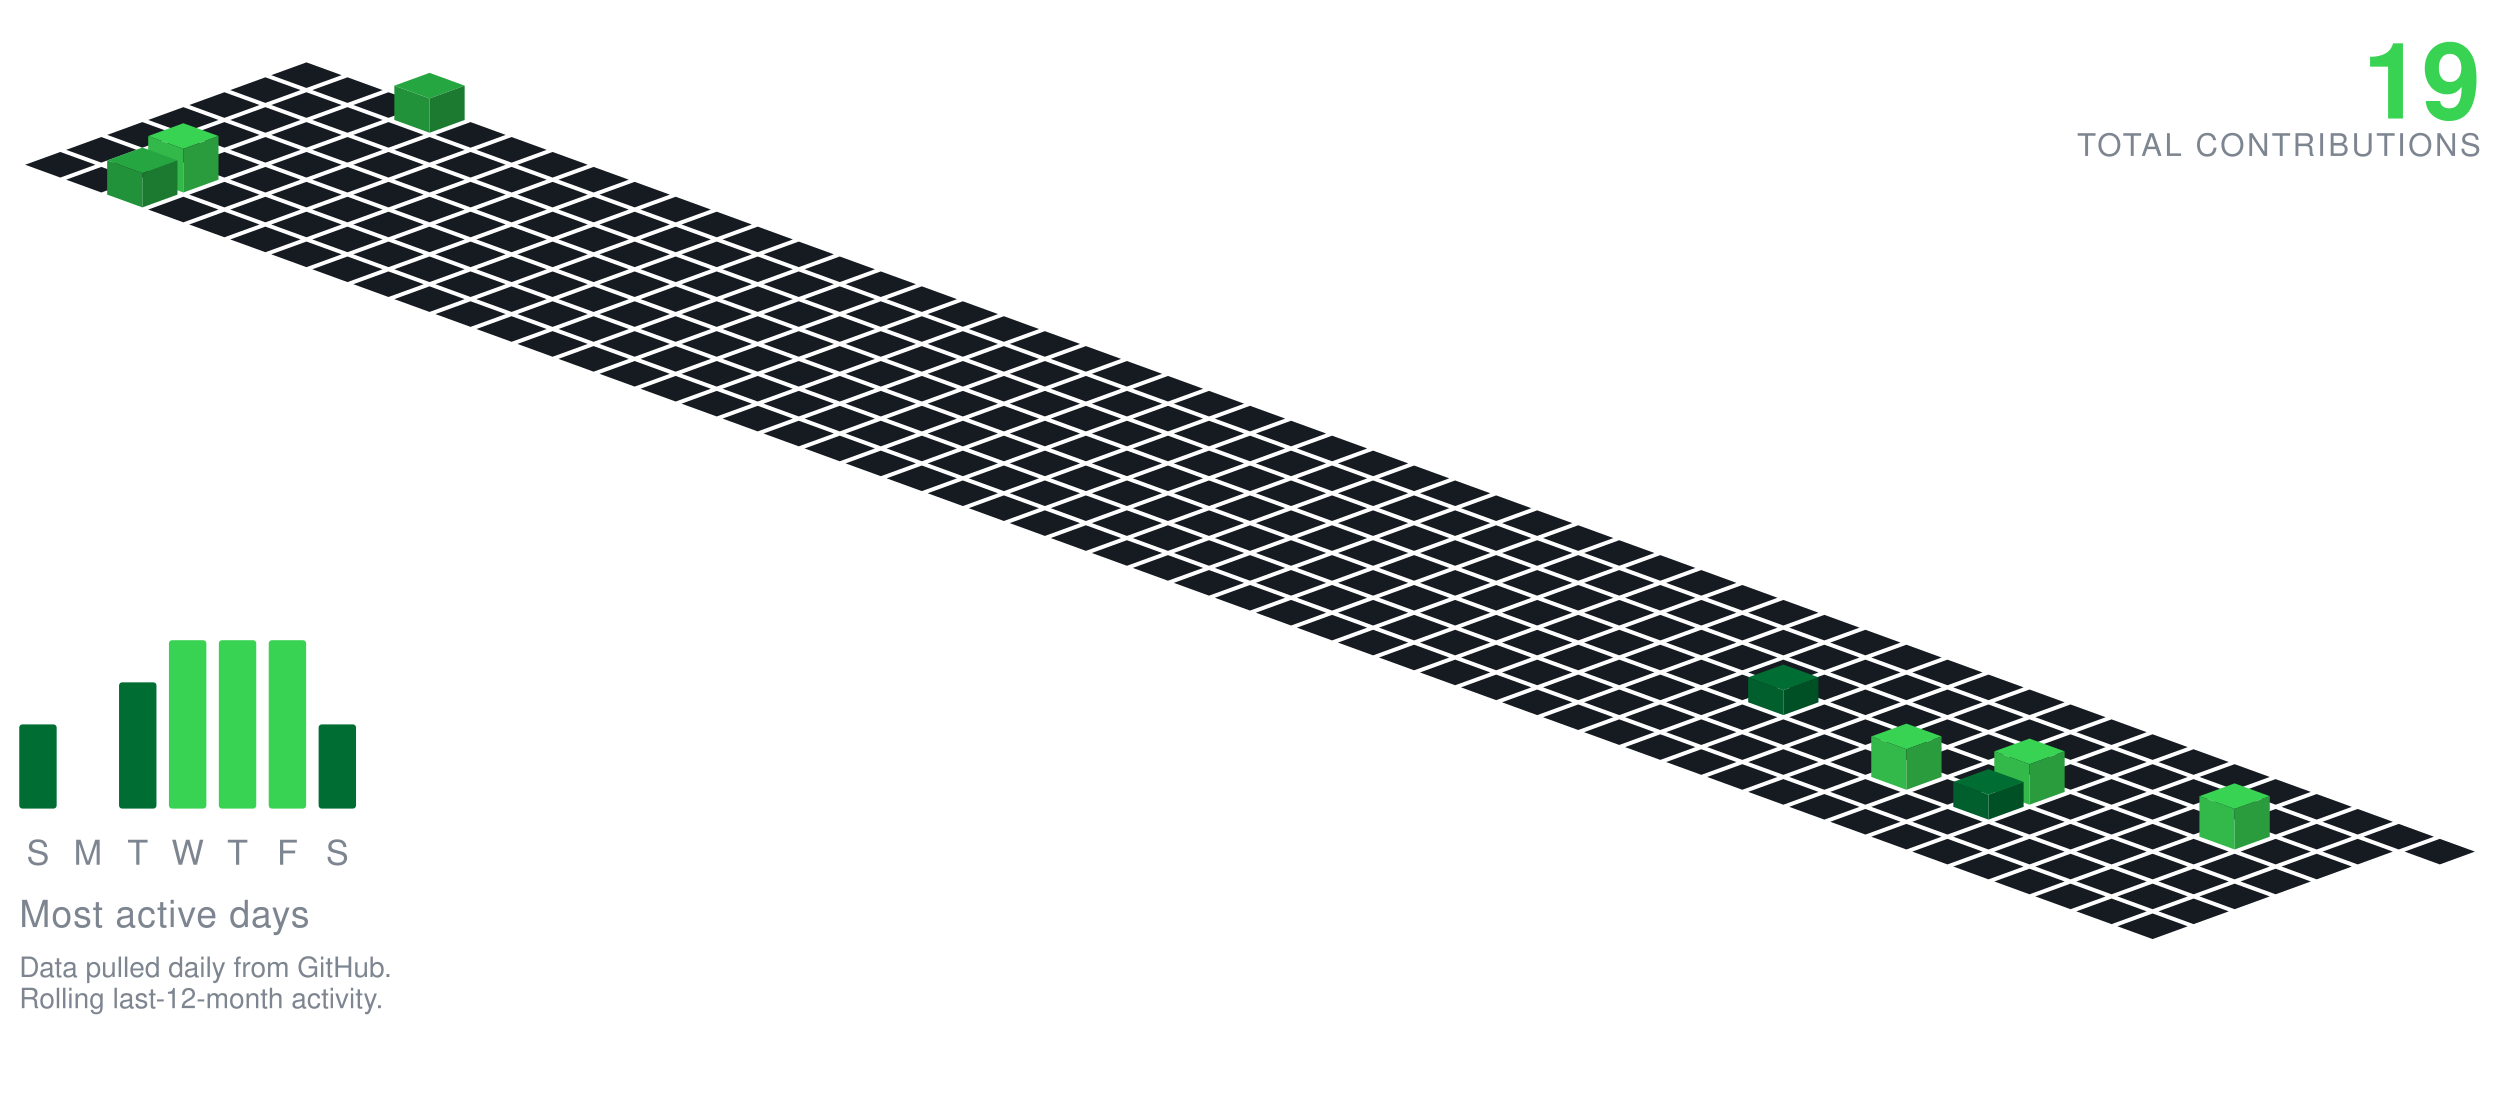
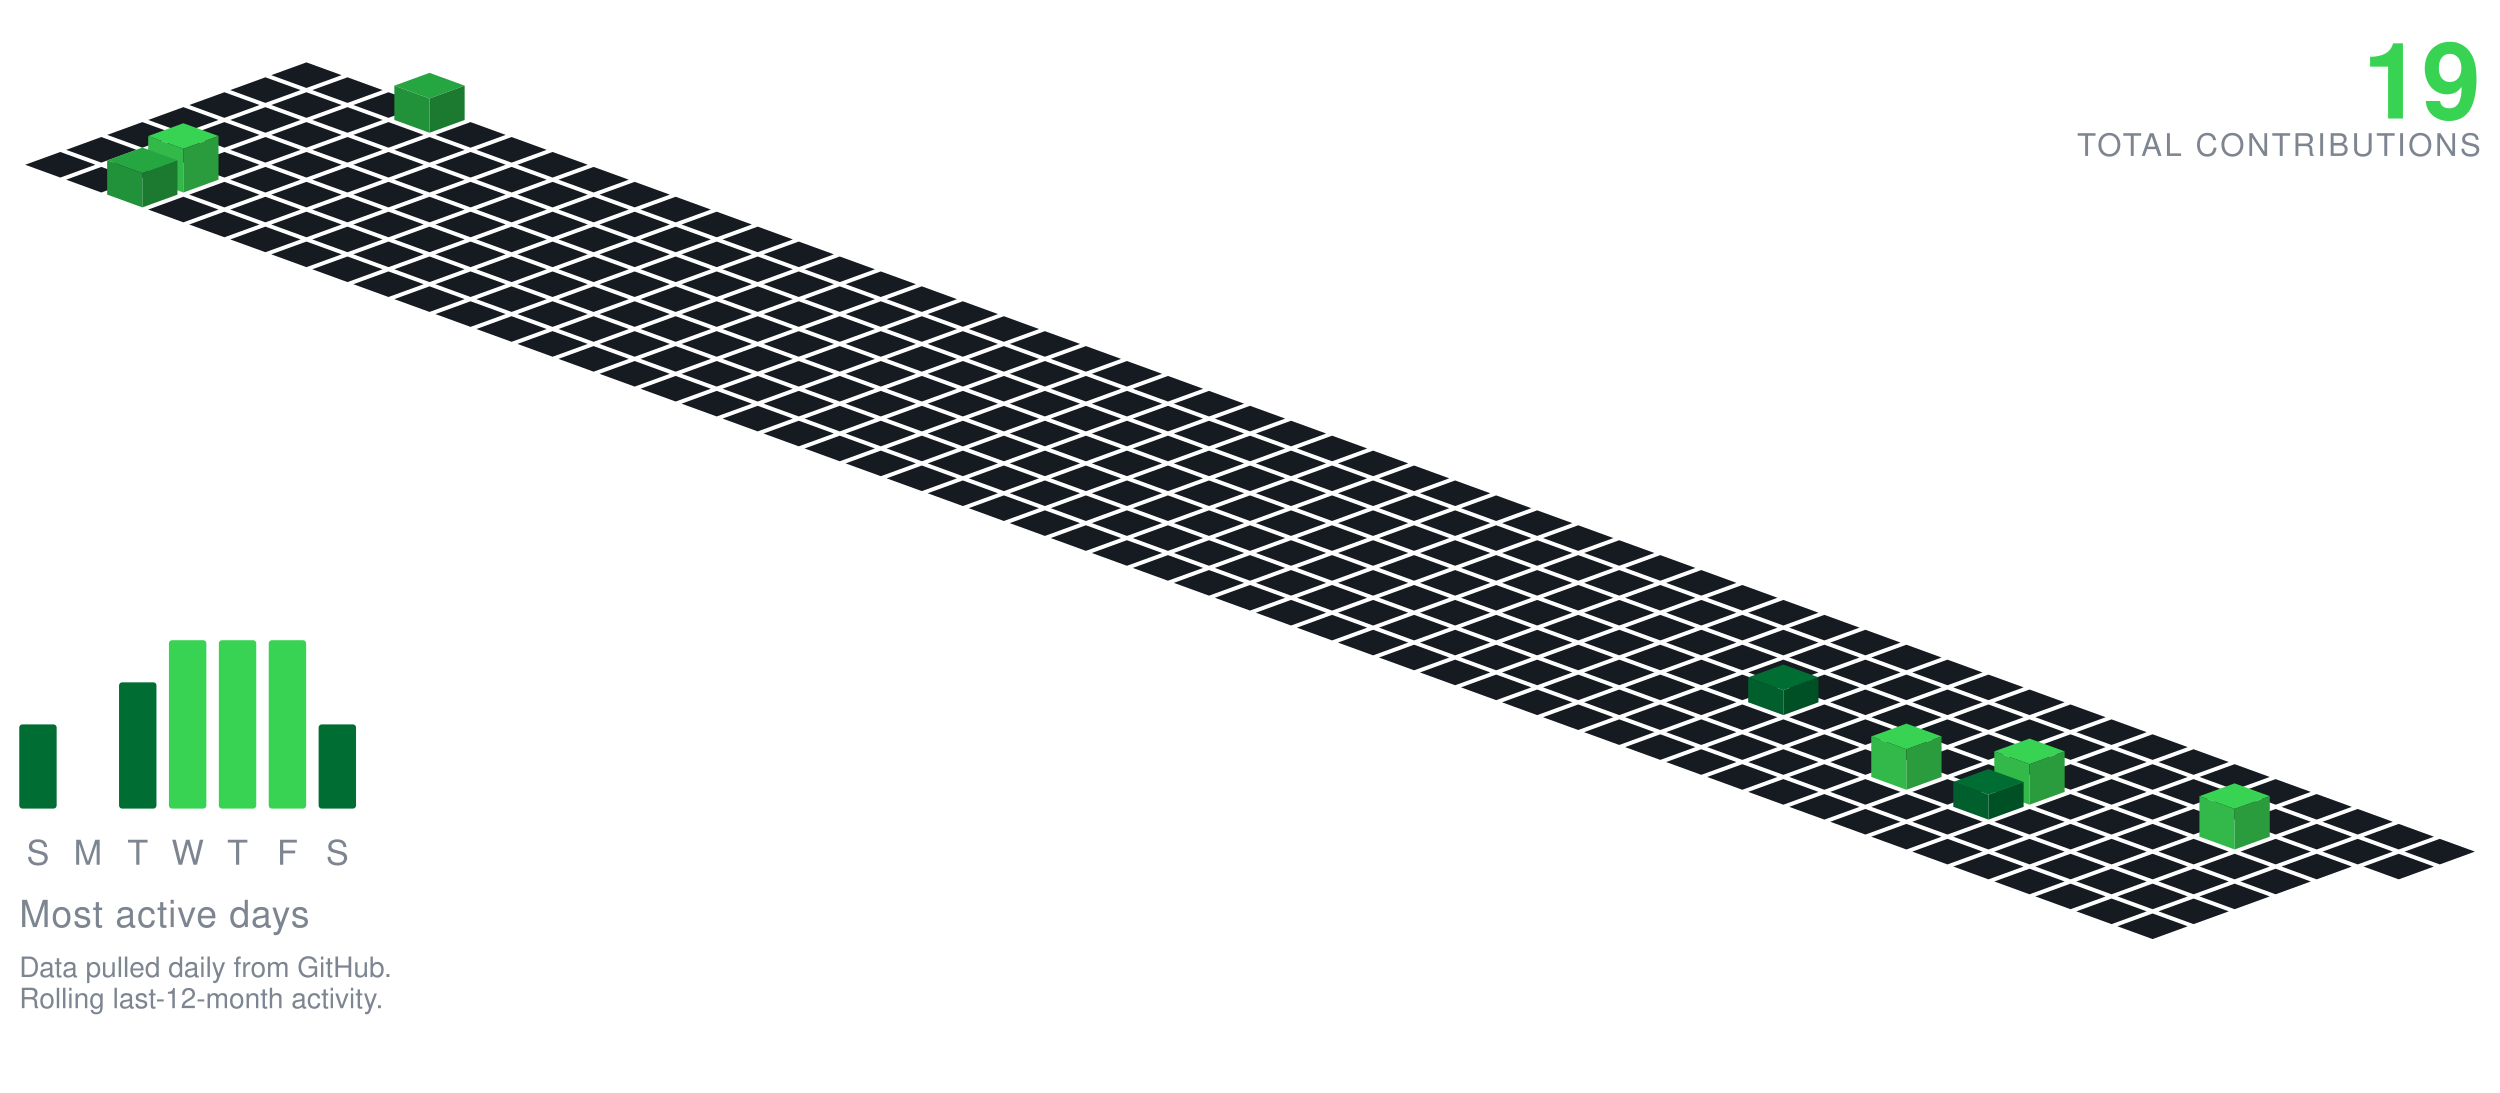
<svg xmlns="http://www.w3.org/2000/svg" viewBox="-98.09 -20.00 801.34 350.30" width="801" height="350">
  <polygon points="0.00,0.00 11.28,4.10 0.00,8.21 -11.28,4.10" fill="#161b22" />
  <polygon points="-13.16,4.79 -1.88,8.89 -13.16,13.00 -24.43,8.89" fill="#161b22" />
  <polygon points="13.16,4.79 24.43,8.89 13.16,13.00 1.88,8.89" fill="#161b22" />
  <polygon points="-26.31,9.58 -15.04,13.68 -26.31,17.79 -37.59,13.68" fill="#161b22" />
  <polygon points="0.00,9.58 11.28,13.68 0.00,17.79 -11.28,13.68" fill="#161b22" />
  <polygon points="26.31,9.58 37.59,13.68 26.31,17.79 15.04,13.68" fill="#161b22" />
  <polygon points="-39.47,14.36 -28.19,18.47 -39.47,22.57 -50.74,18.47" fill="#161b22" />
  <polygon points="-13.16,14.36 -1.88,18.47 -13.16,22.57 -24.43,18.47" fill="#161b22" />
  <polygon points="13.16,14.36 24.43,18.47 13.16,22.57 1.88,18.47" fill="#161b22" />
  <polygon points="39.47,3.36 50.74,7.47 39.47,11.57 28.19,7.47" fill="#26a641" />
  <polygon points="28.19,18.47 28.19,7.47 39.47,11.57 39.47,22.57" fill="#219239" />
  <polygon points="39.47,22.57 39.47,11.57 50.74,7.47 50.74,18.47" fill="#1c7a30" />
  <polygon points="-52.62,19.15 -41.35,23.26 -52.62,27.36 -63.90,23.26" fill="#161b22" />
  <polygon points="-26.31,19.15 -15.04,23.26 -26.31,27.36 -37.59,23.26" fill="#161b22" />
  <polygon points="0.00,19.15 11.28,23.26 0.00,27.36 -11.28,23.26" fill="#161b22" />
  <polygon points="26.31,19.15 37.59,23.26 26.31,27.36 15.04,23.26" fill="#161b22" />
  <polygon points="52.62,19.15 63.90,23.26 52.62,27.36 41.35,23.26" fill="#161b22" />
  <polygon points="-65.78,23.94 -54.50,28.05 -65.78,32.15 -77.05,28.05" fill="#161b22" />
  <polygon points="-39.47,23.94 -28.19,28.05 -39.47,32.15 -50.74,28.05" fill="#161b22" />
  <polygon points="-13.16,23.94 -1.88,28.05 -13.16,32.15 -24.43,28.05" fill="#161b22" />
  <polygon points="13.16,23.94 24.43,28.05 13.16,32.15 1.88,28.05" fill="#161b22" />
  <polygon points="39.47,23.94 50.74,28.05 39.47,32.15 28.19,28.05" fill="#161b22" />
  <polygon points="65.78,23.94 77.05,28.05 65.78,32.15 54.50,28.05" fill="#161b22" />
  <polygon points="-78.93,28.73 -67.66,32.83 -78.93,36.94 -90.21,32.83" fill="#161b22" />
  <polygon points="-52.62,28.73 -41.35,32.83 -52.62,36.94 -63.90,32.83" fill="#161b22" />
  <polygon points="-26.31,28.73 -15.04,32.83 -26.31,36.94 -37.59,32.83" fill="#161b22" />
  <polygon points="0.00,28.73 11.28,32.83 0.00,36.94 -11.28,32.83" fill="#161b22" />
  <polygon points="26.31,28.73 37.59,32.83 26.31,36.94 15.04,32.83" fill="#161b22" />
  <polygon points="52.62,28.73 63.90,32.83 52.62,36.94 41.35,32.83" fill="#161b22" />
  <polygon points="78.93,28.73 90.21,32.83 78.93,36.94 67.66,32.83" fill="#161b22" />
  <polygon points="-65.78,33.52 -54.50,37.62 -65.78,41.73 -77.05,37.62" fill="#161b22" />
  <polygon points="-13.16,33.52 -1.88,37.62 -13.16,41.73 -24.43,37.62" fill="#161b22" />
  <polygon points="13.16,33.52 24.43,37.62 13.16,41.73 1.88,37.62" fill="#161b22" />
  <polygon points="39.47,33.52 50.74,37.62 39.47,41.73 28.19,37.62" fill="#161b22" />
  <polygon points="65.78,33.52 77.05,37.62 65.78,41.73 54.50,37.62" fill="#161b22" />
  <polygon points="92.09,33.52 103.37,37.62 92.09,41.73 80.81,37.62" fill="#161b22" />
  <polygon points="-39.47,19.52 -28.19,23.62 -39.47,27.73 -50.74,23.62" fill="#39d353" />
  <polygon points="-50.74,37.62 -50.74,23.62 -39.47,27.73 -39.47,41.73" fill="#32b949" />
  <polygon points="-39.47,41.73 -39.47,27.73 -28.19,23.62 -28.19,37.62" fill="#2a9c3d" />
  <polygon points="-26.31,38.31 -15.04,42.41 -26.31,46.51 -37.59,42.41" fill="#161b22" />
  <polygon points="0.00,38.31 11.28,42.41 0.00,46.51 -11.28,42.41" fill="#161b22" />
  <polygon points="26.31,38.31 37.59,42.41 26.31,46.51 15.04,42.41" fill="#161b22" />
  <polygon points="52.62,38.31 63.90,42.41 52.62,46.51 41.35,42.41" fill="#161b22" />
  <polygon points="78.93,38.31 90.21,42.41 78.93,46.51 67.66,42.41" fill="#161b22" />
  <polygon points="105.25,38.31 116.52,42.41 105.25,46.51 93.97,42.41" fill="#161b22" />
  <polygon points="-52.62,27.31 -41.35,31.41 -52.62,35.51 -63.90,31.41" fill="#26a641" />
  <polygon points="-63.90,42.41 -63.90,31.41 -52.62,35.51 -52.62,46.51" fill="#219239" />
  <polygon points="-52.62,46.51 -52.62,35.51 -41.35,31.41 -41.35,42.41" fill="#1c7a30" />
  <polygon points="-39.47,43.09 -28.19,47.20 -39.47,51.30 -50.74,47.20" fill="#161b22" />
  <polygon points="-13.16,43.09 -1.88,47.20 -13.16,51.30 -24.43,47.20" fill="#161b22" />
  <polygon points="13.16,43.09 24.43,47.20 13.16,51.30 1.88,47.20" fill="#161b22" />
  <polygon points="39.47,43.09 50.74,47.20 39.47,51.30 28.19,47.20" fill="#161b22" />
  <polygon points="65.78,43.09 77.05,47.20 65.78,51.30 54.50,47.20" fill="#161b22" />
  <polygon points="92.09,43.09 103.37,47.20 92.09,51.30 80.81,47.20" fill="#161b22" />
  <polygon points="118.40,43.09 129.68,47.20 118.40,51.30 107.12,47.20" fill="#161b22" />
  <polygon points="-26.31,47.88 -15.04,51.99 -26.31,56.09 -37.59,51.99" fill="#161b22" />
  <polygon points="0.00,47.88 11.28,51.99 0.00,56.09 -11.28,51.99" fill="#161b22" />
  <polygon points="26.31,47.88 37.59,51.99 26.31,56.09 15.04,51.99" fill="#161b22" />
  <polygon points="52.62,47.88 63.90,51.99 52.62,56.09 41.35,51.99" fill="#161b22" />
  <polygon points="78.93,47.88 90.21,51.99 78.93,56.09 67.66,51.99" fill="#161b22" />
  <polygon points="105.25,47.88 116.52,51.99 105.25,56.09 93.97,51.99" fill="#161b22" />
  <polygon points="131.56,47.88 142.83,51.99 131.56,56.09 120.28,51.99" fill="#161b22" />
  <polygon points="-13.16,52.67 -1.88,56.78 -13.16,60.88 -24.43,56.78" fill="#161b22" />
  <polygon points="13.16,52.67 24.43,56.78 13.16,60.88 1.88,56.78" fill="#161b22" />
  <polygon points="39.47,52.67 50.74,56.78 39.47,60.88 28.19,56.78" fill="#161b22" />
  <polygon points="65.78,52.67 77.05,56.78 65.78,60.88 54.50,56.78" fill="#161b22" />
  <polygon points="92.09,52.67 103.37,56.78 92.09,60.88 80.81,56.78" fill="#161b22" />
  <polygon points="118.40,52.67 129.68,56.78 118.40,60.88 107.12,56.78" fill="#161b22" />
  <polygon points="144.71,52.67 155.99,56.78 144.71,60.88 133.44,56.78" fill="#161b22" />
  <polygon points="0.00,57.46 11.28,61.56 0.00,65.67 -11.28,61.56" fill="#161b22" />
  <polygon points="26.31,57.46 37.59,61.56 26.31,65.67 15.04,61.56" fill="#161b22" />
  <polygon points="52.62,57.46 63.90,61.56 52.62,65.67 41.35,61.56" fill="#161b22" />
  <polygon points="78.93,57.46 90.21,61.56 78.93,65.67 67.66,61.56" fill="#161b22" />
  <polygon points="105.25,57.46 116.52,61.56 105.25,65.67 93.97,61.56" fill="#161b22" />
  <polygon points="131.56,57.46 142.83,61.56 131.56,65.67 120.28,61.56" fill="#161b22" />
  <polygon points="157.87,57.46 169.14,61.56 157.87,65.67 146.59,61.56" fill="#161b22" />
  <polygon points="13.16,62.25 24.43,66.35 13.16,70.46 1.88,66.35" fill="#161b22" />
  <polygon points="39.47,62.25 50.74,66.35 39.47,70.46 28.19,66.35" fill="#161b22" />
  <polygon points="65.78,62.25 77.05,66.35 65.78,70.46 54.50,66.35" fill="#161b22" />
  <polygon points="92.09,62.25 103.37,66.35 92.09,70.46 80.81,66.35" fill="#161b22" />
  <polygon points="118.40,62.25 129.68,66.35 118.40,70.46 107.12,66.35" fill="#161b22" />
  <polygon points="144.71,62.25 155.99,66.35 144.71,70.46 133.44,66.35" fill="#161b22" />
  <polygon points="171.02,62.25 182.30,66.35 171.02,70.46 159.75,66.35" fill="#161b22" />
  <polygon points="26.31,67.04 37.59,71.14 26.31,75.24 15.04,71.14" fill="#161b22" />
  <polygon points="52.62,67.04 63.90,71.14 52.62,75.24 41.35,71.14" fill="#161b22" />
  <polygon points="78.93,67.04 90.21,71.14 78.93,75.24 67.66,71.14" fill="#161b22" />
  <polygon points="105.25,67.04 116.52,71.14 105.25,75.24 93.97,71.14" fill="#161b22" />
  <polygon points="131.56,67.04 142.83,71.14 131.56,75.24 120.28,71.14" fill="#161b22" />
  <polygon points="157.87,67.04 169.14,71.14 157.87,75.24 146.59,71.14" fill="#161b22" />
  <polygon points="184.18,67.04 195.46,71.14 184.18,75.24 172.90,71.14" fill="#161b22" />
  <polygon points="39.47,71.82 50.74,75.93 39.47,80.03 28.19,75.93" fill="#161b22" />
  <polygon points="65.78,71.82 77.05,75.93 65.78,80.03 54.50,75.93" fill="#161b22" />
  <polygon points="92.09,71.82 103.37,75.93 92.09,80.03 80.81,75.93" fill="#161b22" />
  <polygon points="118.40,71.82 129.68,75.93 118.40,80.03 107.12,75.93" fill="#161b22" />
  <polygon points="144.71,71.82 155.99,75.93 144.71,80.03 133.44,75.93" fill="#161b22" />
  <polygon points="171.02,71.82 182.30,75.93 171.02,80.03 159.75,75.93" fill="#161b22" />
  <polygon points="197.34,71.82 208.61,75.93 197.34,80.03 186.06,75.93" fill="#161b22" />
  <polygon points="52.62,76.61 63.90,80.72 52.62,84.82 41.35,80.72" fill="#161b22" />
  <polygon points="78.93,76.61 90.21,80.72 78.93,84.82 67.66,80.72" fill="#161b22" />
  <polygon points="105.25,76.61 116.52,80.72 105.25,84.82 93.97,80.72" fill="#161b22" />
  <polygon points="131.56,76.61 142.83,80.72 131.56,84.82 120.28,80.72" fill="#161b22" />
  <polygon points="157.87,76.61 169.14,80.72 157.87,84.82 146.59,80.72" fill="#161b22" />
  <polygon points="184.18,76.61 195.46,80.72 184.18,84.82 172.90,80.72" fill="#161b22" />
  <polygon points="210.49,76.61 221.77,80.72 210.49,84.82 199.21,80.72" fill="#161b22" />
  <polygon points="65.78,81.40 77.05,85.51 65.78,89.61 54.50,85.51" fill="#161b22" />
  <polygon points="92.09,81.40 103.37,85.51 92.09,89.61 80.81,85.51" fill="#161b22" />
  <polygon points="118.40,81.40 129.68,85.51 118.40,89.61 107.12,85.51" fill="#161b22" />
  <polygon points="144.71,81.40 155.99,85.51 144.71,89.61 133.44,85.51" fill="#161b22" />
  <polygon points="171.02,81.40 182.30,85.51 171.02,89.61 159.75,85.51" fill="#161b22" />
  <polygon points="197.34,81.40 208.61,85.51 197.34,89.61 186.06,85.51" fill="#161b22" />
  <polygon points="223.65,81.40 234.92,85.51 223.65,89.61 212.37,85.51" fill="#161b22" />
  <polygon points="78.93,86.19 90.21,90.29 78.93,94.40 67.66,90.29" fill="#161b22" />
  <polygon points="105.25,86.19 116.52,90.29 105.25,94.40 93.97,90.29" fill="#161b22" />
  <polygon points="131.56,86.19 142.83,90.29 131.56,94.40 120.28,90.29" fill="#161b22" />
  <polygon points="157.87,86.19 169.14,90.29 157.87,94.40 146.59,90.29" fill="#161b22" />
  <polygon points="184.18,86.19 195.46,90.29 184.18,94.40 172.90,90.29" fill="#161b22" />
  <polygon points="210.49,86.19 221.77,90.29 210.49,94.40 199.21,90.29" fill="#161b22" />
  <polygon points="236.80,86.19 248.08,90.29 236.80,94.40 225.53,90.29" fill="#161b22" />
  <polygon points="92.09,90.98 103.37,95.08 92.09,99.19 80.81,95.08" fill="#161b22" />
  <polygon points="118.40,90.98 129.68,95.08 118.40,99.19 107.12,95.08" fill="#161b22" />
  <polygon points="144.71,90.98 155.99,95.08 144.71,99.19 133.44,95.08" fill="#161b22" />
  <polygon points="171.02,90.98 182.30,95.08 171.02,99.19 159.75,95.08" fill="#161b22" />
  <polygon points="197.34,90.98 208.61,95.08 197.34,99.19 186.06,95.08" fill="#161b22" />
  <polygon points="223.65,90.98 234.92,95.08 223.65,99.19 212.37,95.08" fill="#161b22" />
  <polygon points="249.96,90.98 261.23,95.08 249.96,99.19 238.68,95.08" fill="#161b22" />
  <polygon points="105.25,95.77 116.52,99.87 105.25,103.97 93.97,99.87" fill="#161b22" />
  <polygon points="131.56,95.77 142.83,99.87 131.56,103.97 120.28,99.87" fill="#161b22" />
  <polygon points="157.87,95.77 169.14,99.87 157.87,103.97 146.59,99.87" fill="#161b22" />
  <polygon points="184.18,95.77 195.46,99.87 184.18,103.97 172.90,99.87" fill="#161b22" />
  <polygon points="210.49,95.77 221.77,99.87 210.49,103.97 199.21,99.87" fill="#161b22" />
  <polygon points="236.80,95.77 248.08,99.87 236.80,103.97 225.53,99.87" fill="#161b22" />
  <polygon points="263.11,95.77 274.39,99.87 263.11,103.97 251.84,99.87" fill="#161b22" />
  <polygon points="118.40,100.55 129.68,104.66 118.40,108.76 107.12,104.66" fill="#161b22" />
  <polygon points="144.71,100.55 155.99,104.66 144.71,108.76 133.44,104.66" fill="#161b22" />
  <polygon points="171.02,100.55 182.30,104.66 171.02,108.76 159.75,104.66" fill="#161b22" />
  <polygon points="197.34,100.55 208.61,104.66 197.34,108.76 186.06,104.66" fill="#161b22" />
  <polygon points="223.65,100.55 234.92,104.66 223.65,108.76 212.37,104.66" fill="#161b22" />
  <polygon points="249.96,100.55 261.23,104.66 249.96,108.76 238.68,104.66" fill="#161b22" />
  <polygon points="276.27,100.55 287.55,104.66 276.27,108.76 264.99,104.66" fill="#161b22" />
  <polygon points="131.56,105.34 142.83,109.45 131.56,113.55 120.28,109.45" fill="#161b22" />
  <polygon points="157.87,105.34 169.14,109.45 157.87,113.55 146.59,109.45" fill="#161b22" />
  <polygon points="184.18,105.34 195.46,109.45 184.18,113.55 172.90,109.45" fill="#161b22" />
  <polygon points="210.49,105.34 221.77,109.45 210.49,113.55 199.21,109.45" fill="#161b22" />
  <polygon points="236.80,105.34 248.08,109.45 236.80,113.55 225.53,109.45" fill="#161b22" />
  <polygon points="263.11,105.34 274.39,109.45 263.11,113.55 251.84,109.45" fill="#161b22" />
  <polygon points="289.43,105.34 300.70,109.45 289.43,113.55 278.15,109.45" fill="#161b22" />
  <polygon points="144.71,110.13 155.99,114.23 144.71,118.34 133.44,114.23" fill="#161b22" />
  <polygon points="171.02,110.13 182.30,114.23 171.02,118.34 159.75,114.23" fill="#161b22" />
  <polygon points="197.34,110.13 208.61,114.23 197.34,118.34 186.06,114.23" fill="#161b22" />
  <polygon points="223.65,110.13 234.92,114.23 223.65,118.34 212.37,114.23" fill="#161b22" />
  <polygon points="249.96,110.13 261.23,114.23 249.96,118.34 238.68,114.23" fill="#161b22" />
  <polygon points="276.27,110.13 287.55,114.23 276.27,118.34 264.99,114.23" fill="#161b22" />
  <polygon points="302.58,110.13 313.86,114.23 302.58,118.34 291.30,114.23" fill="#161b22" />
  <polygon points="157.87,114.92 169.14,119.02 157.87,123.13 146.59,119.02" fill="#161b22" />
  <polygon points="184.18,114.92 195.46,119.02 184.18,123.13 172.90,119.02" fill="#161b22" />
  <polygon points="210.49,114.92 221.77,119.02 210.49,123.13 199.21,119.02" fill="#161b22" />
  <polygon points="236.80,114.92 248.08,119.02 236.80,123.13 225.53,119.02" fill="#161b22" />
  <polygon points="263.11,114.92 274.39,119.02 263.11,123.13 251.84,119.02" fill="#161b22" />
  <polygon points="289.43,114.92 300.70,119.02 289.43,123.13 278.15,119.02" fill="#161b22" />
  <polygon points="315.74,114.92 327.01,119.02 315.74,123.13 304.46,119.02" fill="#161b22" />
  <polygon points="171.02,119.71 182.30,123.81 171.02,127.92 159.75,123.81" fill="#161b22" />
  <polygon points="197.34,119.71 208.61,123.81 197.34,127.92 186.06,123.81" fill="#161b22" />
  <polygon points="223.65,119.71 234.92,123.81 223.65,127.92 212.37,123.81" fill="#161b22" />
  <polygon points="249.96,119.71 261.23,123.81 249.96,127.92 238.68,123.81" fill="#161b22" />
  <polygon points="276.27,119.71 287.55,123.81 276.27,127.92 264.99,123.81" fill="#161b22" />
  <polygon points="302.58,119.71 313.86,123.81 302.58,127.92 291.30,123.81" fill="#161b22" />
  <polygon points="328.89,119.71 340.17,123.81 328.89,127.92 317.62,123.81" fill="#161b22" />
  <polygon points="184.18,124.50 195.46,128.60 184.18,132.70 172.90,128.60" fill="#161b22" />
  <polygon points="210.49,124.50 221.77,128.60 210.49,132.70 199.21,128.60" fill="#161b22" />
  <polygon points="236.80,124.50 248.08,128.60 236.80,132.70 225.53,128.60" fill="#161b22" />
  <polygon points="263.11,124.50 274.39,128.60 263.11,132.70 251.84,128.60" fill="#161b22" />
  <polygon points="289.43,124.50 300.70,128.60 289.43,132.70 278.15,128.60" fill="#161b22" />
  <polygon points="315.74,124.50 327.01,128.60 315.74,132.70 304.46,128.60" fill="#161b22" />
  <polygon points="342.05,124.50 353.32,128.60 342.05,132.70 330.77,128.60" fill="#161b22" />
  <polygon points="197.34,129.28 208.61,133.39 197.34,137.49 186.06,133.39" fill="#161b22" />
  <polygon points="223.65,129.28 234.92,133.39 223.65,137.49 212.37,133.39" fill="#161b22" />
  <polygon points="249.96,129.28 261.23,133.39 249.96,137.49 238.68,133.39" fill="#161b22" />
  <polygon points="276.27,129.28 287.55,133.39 276.27,137.49 264.99,133.39" fill="#161b22" />
  <polygon points="302.58,129.28 313.86,133.39 302.58,137.49 291.30,133.39" fill="#161b22" />
  <polygon points="328.89,129.28 340.17,133.39 328.89,137.49 317.62,133.39" fill="#161b22" />
  <polygon points="355.20,129.28 366.48,133.39 355.20,137.49 343.93,133.39" fill="#161b22" />
  <polygon points="210.49,134.07 221.77,138.18 210.49,142.28 199.21,138.18" fill="#161b22" />
  <polygon points="236.80,134.07 248.08,138.18 236.80,142.28 225.53,138.18" fill="#161b22" />
  <polygon points="263.11,134.07 274.39,138.18 263.11,142.28 251.84,138.18" fill="#161b22" />
  <polygon points="289.43,134.07 300.70,138.18 289.43,142.28 278.15,138.18" fill="#161b22" />
  <polygon points="315.74,134.07 327.01,138.18 315.74,142.28 304.46,138.18" fill="#161b22" />
  <polygon points="342.05,134.07 353.32,138.18 342.05,142.28 330.77,138.18" fill="#161b22" />
  <polygon points="368.36,134.07 379.64,138.18 368.36,142.28 357.08,138.18" fill="#161b22" />
  <polygon points="223.65,138.86 234.92,142.96 223.65,147.07 212.37,142.96" fill="#161b22" />
  <polygon points="249.96,138.86 261.23,142.96 249.96,147.07 238.68,142.96" fill="#161b22" />
  <polygon points="276.27,138.86 287.55,142.96 276.27,147.07 264.99,142.96" fill="#161b22" />
  <polygon points="302.58,138.86 313.86,142.96 302.58,147.07 291.30,142.96" fill="#161b22" />
  <polygon points="328.89,138.86 340.17,142.96 328.89,147.07 317.62,142.96" fill="#161b22" />
  <polygon points="355.20,138.86 366.48,142.96 355.20,147.07 343.93,142.96" fill="#161b22" />
  <polygon points="381.52,138.86 392.79,142.96 381.52,147.07 370.24,142.96" fill="#161b22" />
  <polygon points="236.80,143.65 248.08,147.75 236.80,151.86 225.53,147.75" fill="#161b22" />
  <polygon points="263.11,143.65 274.39,147.75 263.11,151.86 251.84,147.75" fill="#161b22" />
  <polygon points="289.43,143.65 300.70,147.75 289.43,151.86 278.15,147.75" fill="#161b22" />
  <polygon points="315.74,143.65 327.01,147.75 315.74,151.86 304.46,147.75" fill="#161b22" />
  <polygon points="342.05,143.65 353.32,147.75 342.05,151.86 330.77,147.75" fill="#161b22" />
  <polygon points="368.36,143.65 379.64,147.75 368.36,151.86 357.08,147.75" fill="#161b22" />
  <polygon points="394.67,143.65 405.95,147.75 394.67,151.86 383.39,147.75" fill="#161b22" />
  <polygon points="249.96,148.44 261.23,152.54 249.96,156.65 238.68,152.54" fill="#161b22" />
  <polygon points="276.27,148.44 287.55,152.54 276.27,156.65 264.99,152.54" fill="#161b22" />
  <polygon points="302.58,148.44 313.86,152.54 302.58,156.65 291.30,152.54" fill="#161b22" />
  <polygon points="328.89,148.44 340.17,152.54 328.89,156.65 317.62,152.54" fill="#161b22" />
  <polygon points="355.20,148.44 366.48,152.54 355.20,156.65 343.93,152.54" fill="#161b22" />
  <polygon points="381.52,148.44 392.79,152.54 381.52,156.65 370.24,152.54" fill="#161b22" />
  <polygon points="407.83,148.44 419.10,152.54 407.83,156.65 396.55,152.54" fill="#161b22" />
  <polygon points="263.11,153.23 274.39,157.33 263.11,161.43 251.84,157.33" fill="#161b22" />
  <polygon points="289.43,153.23 300.70,157.33 289.43,161.43 278.15,157.33" fill="#161b22" />
  <polygon points="315.74,153.23 327.01,157.33 315.74,161.43 304.46,157.33" fill="#161b22" />
  <polygon points="342.05,153.23 353.32,157.33 342.05,161.43 330.77,157.33" fill="#161b22" />
  <polygon points="368.36,153.23 379.64,157.33 368.36,161.43 357.08,157.33" fill="#161b22" />
  <polygon points="394.67,153.23 405.95,157.33 394.67,161.43 383.39,157.33" fill="#161b22" />
  <polygon points="420.98,153.23 432.26,157.33 420.98,161.43 409.71,157.33" fill="#161b22" />
  <polygon points="276.27,158.01 287.55,162.12 276.27,166.22 264.99,162.12" fill="#161b22" />
  <polygon points="302.58,158.01 313.86,162.12 302.58,166.22 291.30,162.12" fill="#161b22" />
  <polygon points="328.89,158.01 340.17,162.12 328.89,166.22 317.62,162.12" fill="#161b22" />
  <polygon points="355.20,158.01 366.48,162.12 355.20,166.22 343.93,162.12" fill="#161b22" />
  <polygon points="381.52,158.01 392.79,162.12 381.52,166.22 370.24,162.12" fill="#161b22" />
  <polygon points="407.83,158.01 419.10,162.12 407.83,166.22 396.55,162.12" fill="#161b22" />
  <polygon points="434.14,158.01 445.41,162.12 434.14,166.22 422.86,162.12" fill="#161b22" />
  <polygon points="289.43,162.80 300.70,166.91 289.43,171.01 278.15,166.91" fill="#161b22" />
  <polygon points="315.74,162.80 327.01,166.91 315.74,171.01 304.46,166.91" fill="#161b22" />
  <polygon points="342.05,162.80 353.32,166.91 342.05,171.01 330.77,166.91" fill="#161b22" />
  <polygon points="368.36,162.80 379.64,166.91 368.36,171.01 357.08,166.91" fill="#161b22" />
  <polygon points="394.67,162.80 405.95,166.91 394.67,171.01 383.39,166.91" fill="#161b22" />
  <polygon points="420.98,162.80 432.26,166.91 420.98,171.01 409.71,166.91" fill="#161b22" />
  <polygon points="447.29,162.80 458.57,166.91 447.29,171.01 436.02,166.91" fill="#161b22" />
  <polygon points="302.58,167.59 313.86,171.69 302.58,175.80 291.30,171.69" fill="#161b22" />
  <polygon points="328.89,167.59 340.17,171.69 328.89,175.80 317.62,171.69" fill="#161b22" />
  <polygon points="355.20,167.59 366.48,171.69 355.20,175.80 343.93,171.69" fill="#161b22" />
  <polygon points="381.52,167.59 392.79,171.69 381.52,175.80 370.24,171.69" fill="#161b22" />
  <polygon points="407.83,167.59 419.10,171.69 407.83,175.80 396.55,171.69" fill="#161b22" />
  <polygon points="434.14,167.59 445.41,171.69 434.14,175.80 422.86,171.69" fill="#161b22" />
  <polygon points="460.45,167.59 471.73,171.69 460.45,175.80 449.17,171.69" fill="#161b22" />
  <polygon points="315.74,172.38 327.01,176.48 315.74,180.59 304.46,176.48" fill="#161b22" />
  <polygon points="342.05,172.38 353.32,176.48 342.05,180.59 330.77,176.48" fill="#161b22" />
  <polygon points="368.36,172.38 379.64,176.48 368.36,180.59 357.08,176.48" fill="#161b22" />
  <polygon points="394.67,172.38 405.95,176.48 394.67,180.59 383.39,176.48" fill="#161b22" />
  <polygon points="420.98,172.38 432.26,176.48 420.98,180.59 409.71,176.48" fill="#161b22" />
  <polygon points="447.29,172.38 458.57,176.48 447.29,180.59 436.02,176.48" fill="#161b22" />
  <polygon points="473.61,172.38 484.88,176.48 473.61,180.59 462.33,176.48" fill="#161b22" />
  <polygon points="328.89,177.17 340.17,181.27 328.89,185.37 317.62,181.27" fill="#161b22" />
  <polygon points="355.20,177.17 366.48,181.27 355.20,185.37 343.93,181.27" fill="#161b22" />
  <polygon points="381.52,177.17 392.79,181.27 381.52,185.37 370.24,181.27" fill="#161b22" />
  <polygon points="407.83,177.17 419.10,181.27 407.83,185.37 396.55,181.27" fill="#161b22" />
  <polygon points="434.14,177.17 445.41,181.27 434.14,185.37 422.86,181.27" fill="#161b22" />
  <polygon points="460.45,177.17 471.73,181.27 460.45,185.37 449.17,181.27" fill="#161b22" />
  <polygon points="486.76,177.17 498.04,181.27 486.76,185.37 475.48,181.27" fill="#161b22" />
  <polygon points="342.05,181.95 353.32,186.06 342.05,190.16 330.77,186.06" fill="#161b22" />
  <polygon points="368.36,181.95 379.64,186.06 368.36,190.16 357.08,186.06" fill="#161b22" />
  <polygon points="394.67,181.95 405.95,186.06 394.67,190.16 383.39,186.06" fill="#161b22" />
  <polygon points="420.98,181.95 432.26,186.06 420.98,190.16 409.71,186.06" fill="#161b22" />
  <polygon points="447.29,181.95 458.57,186.06 447.29,190.16 436.02,186.06" fill="#161b22" />
  <polygon points="473.61,181.95 484.88,186.06 473.61,190.16 462.33,186.06" fill="#161b22" />
  <polygon points="499.92,181.95 511.19,186.06 499.92,190.16 488.64,186.06" fill="#161b22" />
  <polygon points="355.20,186.74 366.48,190.85 355.20,194.95 343.93,190.85" fill="#161b22" />
  <polygon points="381.52,186.74 392.79,190.85 381.52,194.95 370.24,190.85" fill="#161b22" />
  <polygon points="407.83,186.74 419.10,190.85 407.83,194.95 396.55,190.85" fill="#161b22" />
  <polygon points="434.14,186.74 445.41,190.85 434.14,194.95 422.86,190.85" fill="#161b22" />
  <polygon points="460.45,186.74 471.73,190.85 460.45,194.95 449.17,190.85" fill="#161b22" />
  <polygon points="486.76,186.74 498.04,190.85 486.76,194.95 475.48,190.85" fill="#161b22" />
  <polygon points="513.07,186.74 524.35,190.85 513.07,194.95 501.80,190.85" fill="#161b22" />
  <polygon points="368.36,191.53 379.64,195.64 368.36,199.74 357.08,195.64" fill="#161b22" />
  <polygon points="394.67,191.53 405.95,195.64 394.67,199.74 383.39,195.64" fill="#161b22" />
  <polygon points="420.98,191.53 432.26,195.64 420.98,199.74 409.71,195.64" fill="#161b22" />
  <polygon points="447.29,191.53 458.57,195.64 447.29,199.74 436.02,195.64" fill="#161b22" />
  <polygon points="473.61,191.53 484.88,195.64 473.61,199.74 462.33,195.64" fill="#161b22" />
  <polygon points="499.92,191.53 511.19,195.64 499.92,199.74 488.64,195.64" fill="#161b22" />
  <polygon points="526.23,191.53 537.50,195.64 526.23,199.74 514.95,195.64" fill="#161b22" />
  <polygon points="381.52,196.32 392.79,200.42 381.52,204.53 370.24,200.42" fill="#161b22" />
  <polygon points="407.83,196.32 419.10,200.42 407.83,204.53 396.55,200.42" fill="#161b22" />
  <polygon points="434.14,196.32 445.41,200.42 434.14,204.53 422.86,200.42" fill="#161b22" />
  <polygon points="460.45,196.32 471.73,200.42 460.45,204.53 449.17,200.42" fill="#161b22" />
  <polygon points="486.76,196.32 498.04,200.42 486.76,204.53 475.48,200.42" fill="#161b22" />
  <polygon points="513.07,196.32 524.35,200.42 513.07,204.53 501.80,200.42" fill="#161b22" />
  <polygon points="539.38,196.32 550.66,200.42 539.38,204.53 528.11,200.42" fill="#161b22" />
  <polygon points="394.67,201.11 405.95,205.21 394.67,209.32 383.39,205.21" fill="#161b22" />
  <polygon points="420.98,201.11 432.26,205.21 420.98,209.32 409.71,205.21" fill="#161b22" />
  <polygon points="447.29,201.11 458.57,205.21 447.29,209.32 436.02,205.21" fill="#161b22" />
  <polygon points="499.92,201.11 511.19,205.21 499.92,209.32 488.64,205.21" fill="#161b22" />
  <polygon points="526.23,201.11 537.50,205.21 526.23,209.32 514.95,205.21" fill="#161b22" />
  <polygon points="552.54,201.11 563.82,205.21 552.54,209.32 541.26,205.21" fill="#161b22" />
  <polygon points="473.61,193.11 484.88,197.21 473.61,201.32 462.33,197.21" fill="#006d32" />
  <polygon points="462.33,205.21 462.33,197.21 473.61,201.32 473.61,209.32" fill="#005f2c" />
  <polygon points="473.61,209.32 473.61,201.32 484.88,197.21 484.88,205.21" fill="#005025" />
  <polygon points="407.83,205.90 419.10,210.00 407.83,214.10 396.55,210.00" fill="#161b22" />
  <polygon points="434.14,205.90 445.41,210.00 434.14,214.10 422.86,210.00" fill="#161b22" />
  <polygon points="460.45,205.90 471.73,210.00 460.45,214.10 449.17,210.00" fill="#161b22" />
  <polygon points="486.76,205.90 498.04,210.00 486.76,214.10 475.48,210.00" fill="#161b22" />
  <polygon points="513.07,205.90 524.35,210.00 513.07,214.10 501.80,210.00" fill="#161b22" />
  <polygon points="539.38,205.90 550.66,210.00 539.38,214.10 528.11,210.00" fill="#161b22" />
  <polygon points="565.69,205.90 576.97,210.00 565.69,214.10 554.42,210.00" fill="#161b22" />
  <polygon points="420.98,210.68 432.26,214.79 420.98,218.89 409.71,214.79" fill="#161b22" />
  <polygon points="447.29,210.68 458.57,214.79 447.29,218.89 436.02,214.79" fill="#161b22" />
  <polygon points="473.61,210.68 484.88,214.79 473.61,218.89 462.33,214.79" fill="#161b22" />
  <polygon points="499.92,210.68 511.19,214.79 499.92,218.89 488.64,214.79" fill="#161b22" />
  <polygon points="526.23,210.68 537.50,214.79 526.23,218.89 514.95,214.79" fill="#161b22" />
  <polygon points="552.54,210.68 563.82,214.79 552.54,218.89 541.26,214.79" fill="#161b22" />
  <polygon points="578.85,210.68 590.13,214.79 578.85,218.89 567.57,214.79" fill="#161b22" />
  <polygon points="434.14,215.47 445.41,219.58 434.14,223.68 422.86,219.58" fill="#161b22" />
  <polygon points="460.45,215.47 471.73,219.58 460.45,223.68 449.17,219.58" fill="#161b22" />
  <polygon points="486.76,215.47 498.04,219.58 486.76,223.68 475.48,219.58" fill="#161b22" />
  <polygon points="513.07,215.47 524.35,219.58 513.07,223.68 501.80,219.58" fill="#161b22" />
  <polygon points="539.38,215.47 550.66,219.58 539.38,223.68 528.11,219.58" fill="#161b22" />
  <polygon points="565.69,215.47 576.97,219.58 565.69,223.68 554.42,219.58" fill="#161b22" />
  <polygon points="592.01,215.47 603.28,219.58 592.01,223.68 580.73,219.58" fill="#161b22" />
  <polygon points="447.29,220.26 458.57,224.37 447.29,228.47 436.02,224.37" fill="#161b22" />
  <polygon points="473.61,220.26 484.88,224.37 473.61,228.47 462.33,224.37" fill="#161b22" />
  <polygon points="499.92,220.26 511.19,224.37 499.92,228.47 488.64,224.37" fill="#161b22" />
  <polygon points="526.23,220.26 537.50,224.37 526.23,228.47 514.95,224.37" fill="#161b22" />
  <polygon points="552.54,220.26 563.82,224.37 552.54,228.47 541.26,224.37" fill="#161b22" />
  <polygon points="578.85,220.26 590.13,224.37 578.85,228.47 567.57,224.37" fill="#161b22" />
  <polygon points="605.16,220.26 616.44,224.37 605.16,228.47 593.89,224.37" fill="#161b22" />
  <polygon points="460.45,225.05 471.73,229.15 460.45,233.26 449.17,229.15" fill="#161b22" />
  <polygon points="486.76,225.05 498.04,229.15 486.76,233.26 475.48,229.15" fill="#161b22" />
  <polygon points="539.38,225.05 550.66,229.15 539.38,233.26 528.11,229.15" fill="#161b22" />
  <polygon points="565.69,225.05 576.97,229.15 565.69,233.26 554.42,229.15" fill="#161b22" />
  <polygon points="592.01,225.05 603.28,229.15 592.01,233.26 580.73,229.15" fill="#161b22" />
  <polygon points="618.32,225.05 629.59,229.15 618.32,233.26 607.04,229.15" fill="#161b22" />
  <polygon points="513.07,212.05 524.35,216.15 513.07,220.26 501.80,216.15" fill="#39d353" />
  <polygon points="501.80,229.15 501.80,216.15 513.07,220.26 513.07,233.26" fill="#32b949" />
  <polygon points="513.07,233.26 513.07,220.26 524.35,216.15 524.35,229.15" fill="#2a9c3d" />
  <polygon points="473.61,229.84 484.88,233.94 473.61,238.05 462.33,233.94" fill="#161b22" />
  <polygon points="499.92,229.84 511.19,233.94 499.92,238.05 488.64,233.94" fill="#161b22" />
  <polygon points="526.23,229.84 537.50,233.94 526.23,238.05 514.95,233.94" fill="#161b22" />
  <polygon points="578.85,229.84 590.13,233.94 578.85,238.05 567.57,233.94" fill="#161b22" />
  <polygon points="605.16,229.84 616.44,233.94 605.16,238.05 593.89,233.94" fill="#161b22" />
  <polygon points="631.47,229.84 642.75,233.94 631.47,238.05 620.20,233.94" fill="#161b22" />
  <polygon points="552.54,216.84 563.82,220.94 552.54,225.05 541.26,220.94" fill="#39d353" />
  <polygon points="541.26,233.94 541.26,220.94 552.54,225.05 552.54,238.05" fill="#32b949" />
  <polygon points="552.54,238.05 552.54,225.05 563.82,220.94 563.82,233.94" fill="#2a9c3d" />
  <polygon points="486.76,234.63 498.04,238.73 486.76,242.83 475.48,238.73" fill="#161b22" />
  <polygon points="513.07,234.63 524.35,238.73 513.07,242.83 501.80,238.73" fill="#161b22" />
  <polygon points="565.69,234.63 576.97,238.73 565.69,242.83 554.42,238.73" fill="#161b22" />
  <polygon points="592.01,234.63 603.28,238.73 592.01,242.83 580.73,238.73" fill="#161b22" />
  <polygon points="618.32,234.63 629.59,238.73 618.32,242.83 607.04,238.73" fill="#161b22" />
  <polygon points="644.63,234.63 655.91,238.73 644.63,242.83 633.35,238.73" fill="#161b22" />
  <polygon points="539.38,226.63 550.66,230.73 539.38,234.83 528.11,230.73" fill="#006d32" />
  <polygon points="528.11,238.73 528.11,230.73 539.38,234.83 539.38,242.83" fill="#005f2c" />
  <polygon points="539.38,242.83 539.38,234.83 550.66,230.73 550.66,238.73" fill="#005025" />
  <polygon points="499.92,239.41 511.19,243.52 499.92,247.62 488.64,243.52" fill="#161b22" />
  <polygon points="526.23,239.41 537.50,243.52 526.23,247.62 514.95,243.52" fill="#161b22" />
  <polygon points="552.54,239.41 563.82,243.52 552.54,247.62 541.26,243.52" fill="#161b22" />
  <polygon points="578.85,239.41 590.13,243.52 578.85,247.62 567.57,243.52" fill="#161b22" />
  <polygon points="605.16,239.41 616.44,243.52 605.16,247.62 593.89,243.52" fill="#161b22" />
  <polygon points="631.47,239.41 642.75,243.52 631.47,247.62 620.20,243.52" fill="#161b22" />
  <polygon points="657.78,239.41 669.06,243.52 657.78,247.62 646.51,243.52" fill="#161b22" />
  <polygon points="513.07,244.20 524.35,248.31 513.07,252.41 501.80,248.31" fill="#161b22" />
  <polygon points="539.38,244.20 550.66,248.31 539.38,252.41 528.11,248.31" fill="#161b22" />
  <polygon points="565.69,244.20 576.97,248.31 565.69,252.41 554.42,248.31" fill="#161b22" />
  <polygon points="592.01,244.20 603.28,248.31 592.01,252.41 580.73,248.31" fill="#161b22" />
  <polygon points="644.63,244.20 655.91,248.31 644.63,252.41 633.35,248.31" fill="#161b22" />
  <polygon points="670.94,244.20 682.22,248.31 670.94,252.41 659.66,248.31" fill="#161b22" />
  <polygon points="618.32,231.20 629.59,235.31 618.32,239.41 607.04,235.31" fill="#39d353" />
  <polygon points="607.04,248.31 607.04,235.31 618.32,239.41 618.32,252.41" fill="#32b949" />
  <polygon points="618.32,252.41 618.32,239.41 629.59,235.31 629.59,248.31" fill="#2a9c3d" />
  <polygon points="526.23,248.99 537.50,253.09 526.23,257.20 514.95,253.09" fill="#161b22" />
  <polygon points="552.54,248.99 563.82,253.09 552.54,257.20 541.26,253.09" fill="#161b22" />
  <polygon points="578.85,248.99 590.13,253.09 578.85,257.20 567.57,253.09" fill="#161b22" />
  <polygon points="605.16,248.99 616.44,253.09 605.16,257.20 593.89,253.09" fill="#161b22" />
  <polygon points="631.47,248.99 642.75,253.09 631.47,257.20 620.20,253.09" fill="#161b22" />
  <polygon points="657.78,248.99 669.06,253.09 657.78,257.20 646.51,253.09" fill="#161b22" />
  <polygon points="684.10,248.99 695.37,253.09 684.10,257.20 672.82,253.09" fill="#161b22" />
  <polygon points="539.38,253.78 550.66,257.88 539.38,261.99 528.11,257.88" fill="#161b22" />
  <polygon points="565.69,253.78 576.97,257.88 565.69,261.99 554.42,257.88" fill="#161b22" />
  <polygon points="592.01,253.78 603.28,257.88 592.01,261.99 580.73,257.88" fill="#161b22" />
  <polygon points="618.32,253.78 629.59,257.88 618.32,261.99 607.04,257.88" fill="#161b22" />
  <polygon points="644.63,253.78 655.91,257.88 644.63,261.99 633.35,257.88" fill="#161b22" />
+   <polygon points="670.94,253.78 682.22,257.88 670.94,261.99 659.66,257.88" fill="#161b22" />
  <polygon points="552.54,258.57 563.82,262.67 552.54,266.78 541.26,262.67" fill="#161b22" />
  <polygon points="578.85,258.57 590.13,262.67 578.85,266.78 567.57,262.67" fill="#161b22" />
  <polygon points="605.16,258.57 616.44,262.67 605.16,266.78 593.89,262.67" fill="#161b22" />
  <polygon points="631.47,258.57 642.75,262.67 631.47,266.78 620.20,262.67" fill="#161b22" />
  <polygon points="565.69,263.36 576.97,267.46 565.69,271.56 554.42,267.46" fill="#161b22" />
  <polygon points="592.01,263.36 603.28,267.46 592.01,271.56 580.73,267.46" fill="#161b22" />
  <polygon points="618.32,263.36 629.59,267.46 618.32,271.56 607.04,267.46" fill="#161b22" />
  <polygon points="578.85,268.14 590.13,272.25 578.85,276.35 567.57,272.25" fill="#161b22" />
  <polygon points="605.16,268.14 616.44,272.25 605.16,276.35 593.89,272.25" fill="#161b22" />
  <polygon points="592.01,272.93 603.28,277.04 592.01,281.14 580.73,277.04" fill="#161b22" />
  <text x="697.25" y="18.00" text-anchor="end" font-family="-apple-system, BlinkMacSystemFont, &quot;Segoe UI&quot;, Helvetica, Arial, sans-serif" font-size="34" font-weight="700" fill="#39d353">19</text>
  <text x="697.25" y="30.00" text-anchor="end" font-family="-apple-system, BlinkMacSystemFont, &quot;Segoe UI&quot;, Helvetica, Arial, sans-serif" font-size="10" fill="#7d8590" letter-spacing="0.8">TOTAL CONTRIBUTIONS</text>
  <rect x="-92.09" y="212.30" width="12" height="27.00" rx="1" fill="#006d32" />
  <text x="-86.09" y="257.30" text-anchor="middle" font-family="-apple-system, BlinkMacSystemFont, &quot;Segoe UI&quot;, Helvetica, Arial, sans-serif" font-size="11" fill="#7d8590">S</text>
  <rect x="-76.09" y="239.30" width="12" height="0.00" rx="1" fill="#006d32" />
  <text x="-70.09" y="257.30" text-anchor="middle" font-family="-apple-system, BlinkMacSystemFont, &quot;Segoe UI&quot;, Helvetica, Arial, sans-serif" font-size="11" fill="#7d8590">M</text>
  <rect x="-60.09" y="198.80" width="12" height="40.50" rx="1" fill="#006d32" />
  <text x="-54.09" y="257.30" text-anchor="middle" font-family="-apple-system, BlinkMacSystemFont, &quot;Segoe UI&quot;, Helvetica, Arial, sans-serif" font-size="11" fill="#7d8590">T</text>
  <rect x="-44.09" y="185.30" width="12" height="54.00" rx="1" fill="#39d353" />
  <text x="-38.09" y="257.30" text-anchor="middle" font-family="-apple-system, BlinkMacSystemFont, &quot;Segoe UI&quot;, Helvetica, Arial, sans-serif" font-size="11" fill="#7d8590">W</text>
  <rect x="-28.09" y="185.30" width="12" height="54.00" rx="1" fill="#39d353" />
  <text x="-22.09" y="257.30" text-anchor="middle" font-family="-apple-system, BlinkMacSystemFont, &quot;Segoe UI&quot;, Helvetica, Arial, sans-serif" font-size="11" fill="#7d8590">T</text>
  <rect x="-12.09" y="185.30" width="12" height="54.00" rx="1" fill="#39d353" />
  <text x="-6.09" y="257.30" text-anchor="middle" font-family="-apple-system, BlinkMacSystemFont, &quot;Segoe UI&quot;, Helvetica, Arial, sans-serif" font-size="11" fill="#7d8590">F</text>
  <rect x="3.91" y="212.30" width="12" height="27.00" rx="1" fill="#006d32" />
  <text x="9.91" y="257.30" text-anchor="middle" font-family="-apple-system, BlinkMacSystemFont, &quot;Segoe UI&quot;, Helvetica, Arial, sans-serif" font-size="11" fill="#7d8590">S</text>
  <text x="-92.09" y="277.30" font-family="-apple-system, BlinkMacSystemFont, &quot;Segoe UI&quot;, Helvetica, Arial, sans-serif" font-size="12" fill="#7d8590" letter-spacing="0.3">Most active days</text>
  <text x="-92.09" y="293.30" font-family="-apple-system, BlinkMacSystemFont, &quot;Segoe UI&quot;, Helvetica, Arial, sans-serif" font-size="9" fill="#7d8590">Data pulled daily from GitHub.</text>
  <text x="-92.09" y="303.30" font-family="-apple-system, BlinkMacSystemFont, &quot;Segoe UI&quot;, Helvetica, Arial, sans-serif" font-size="9" fill="#7d8590">Rolling last-12-month activity.</text>
</svg>
